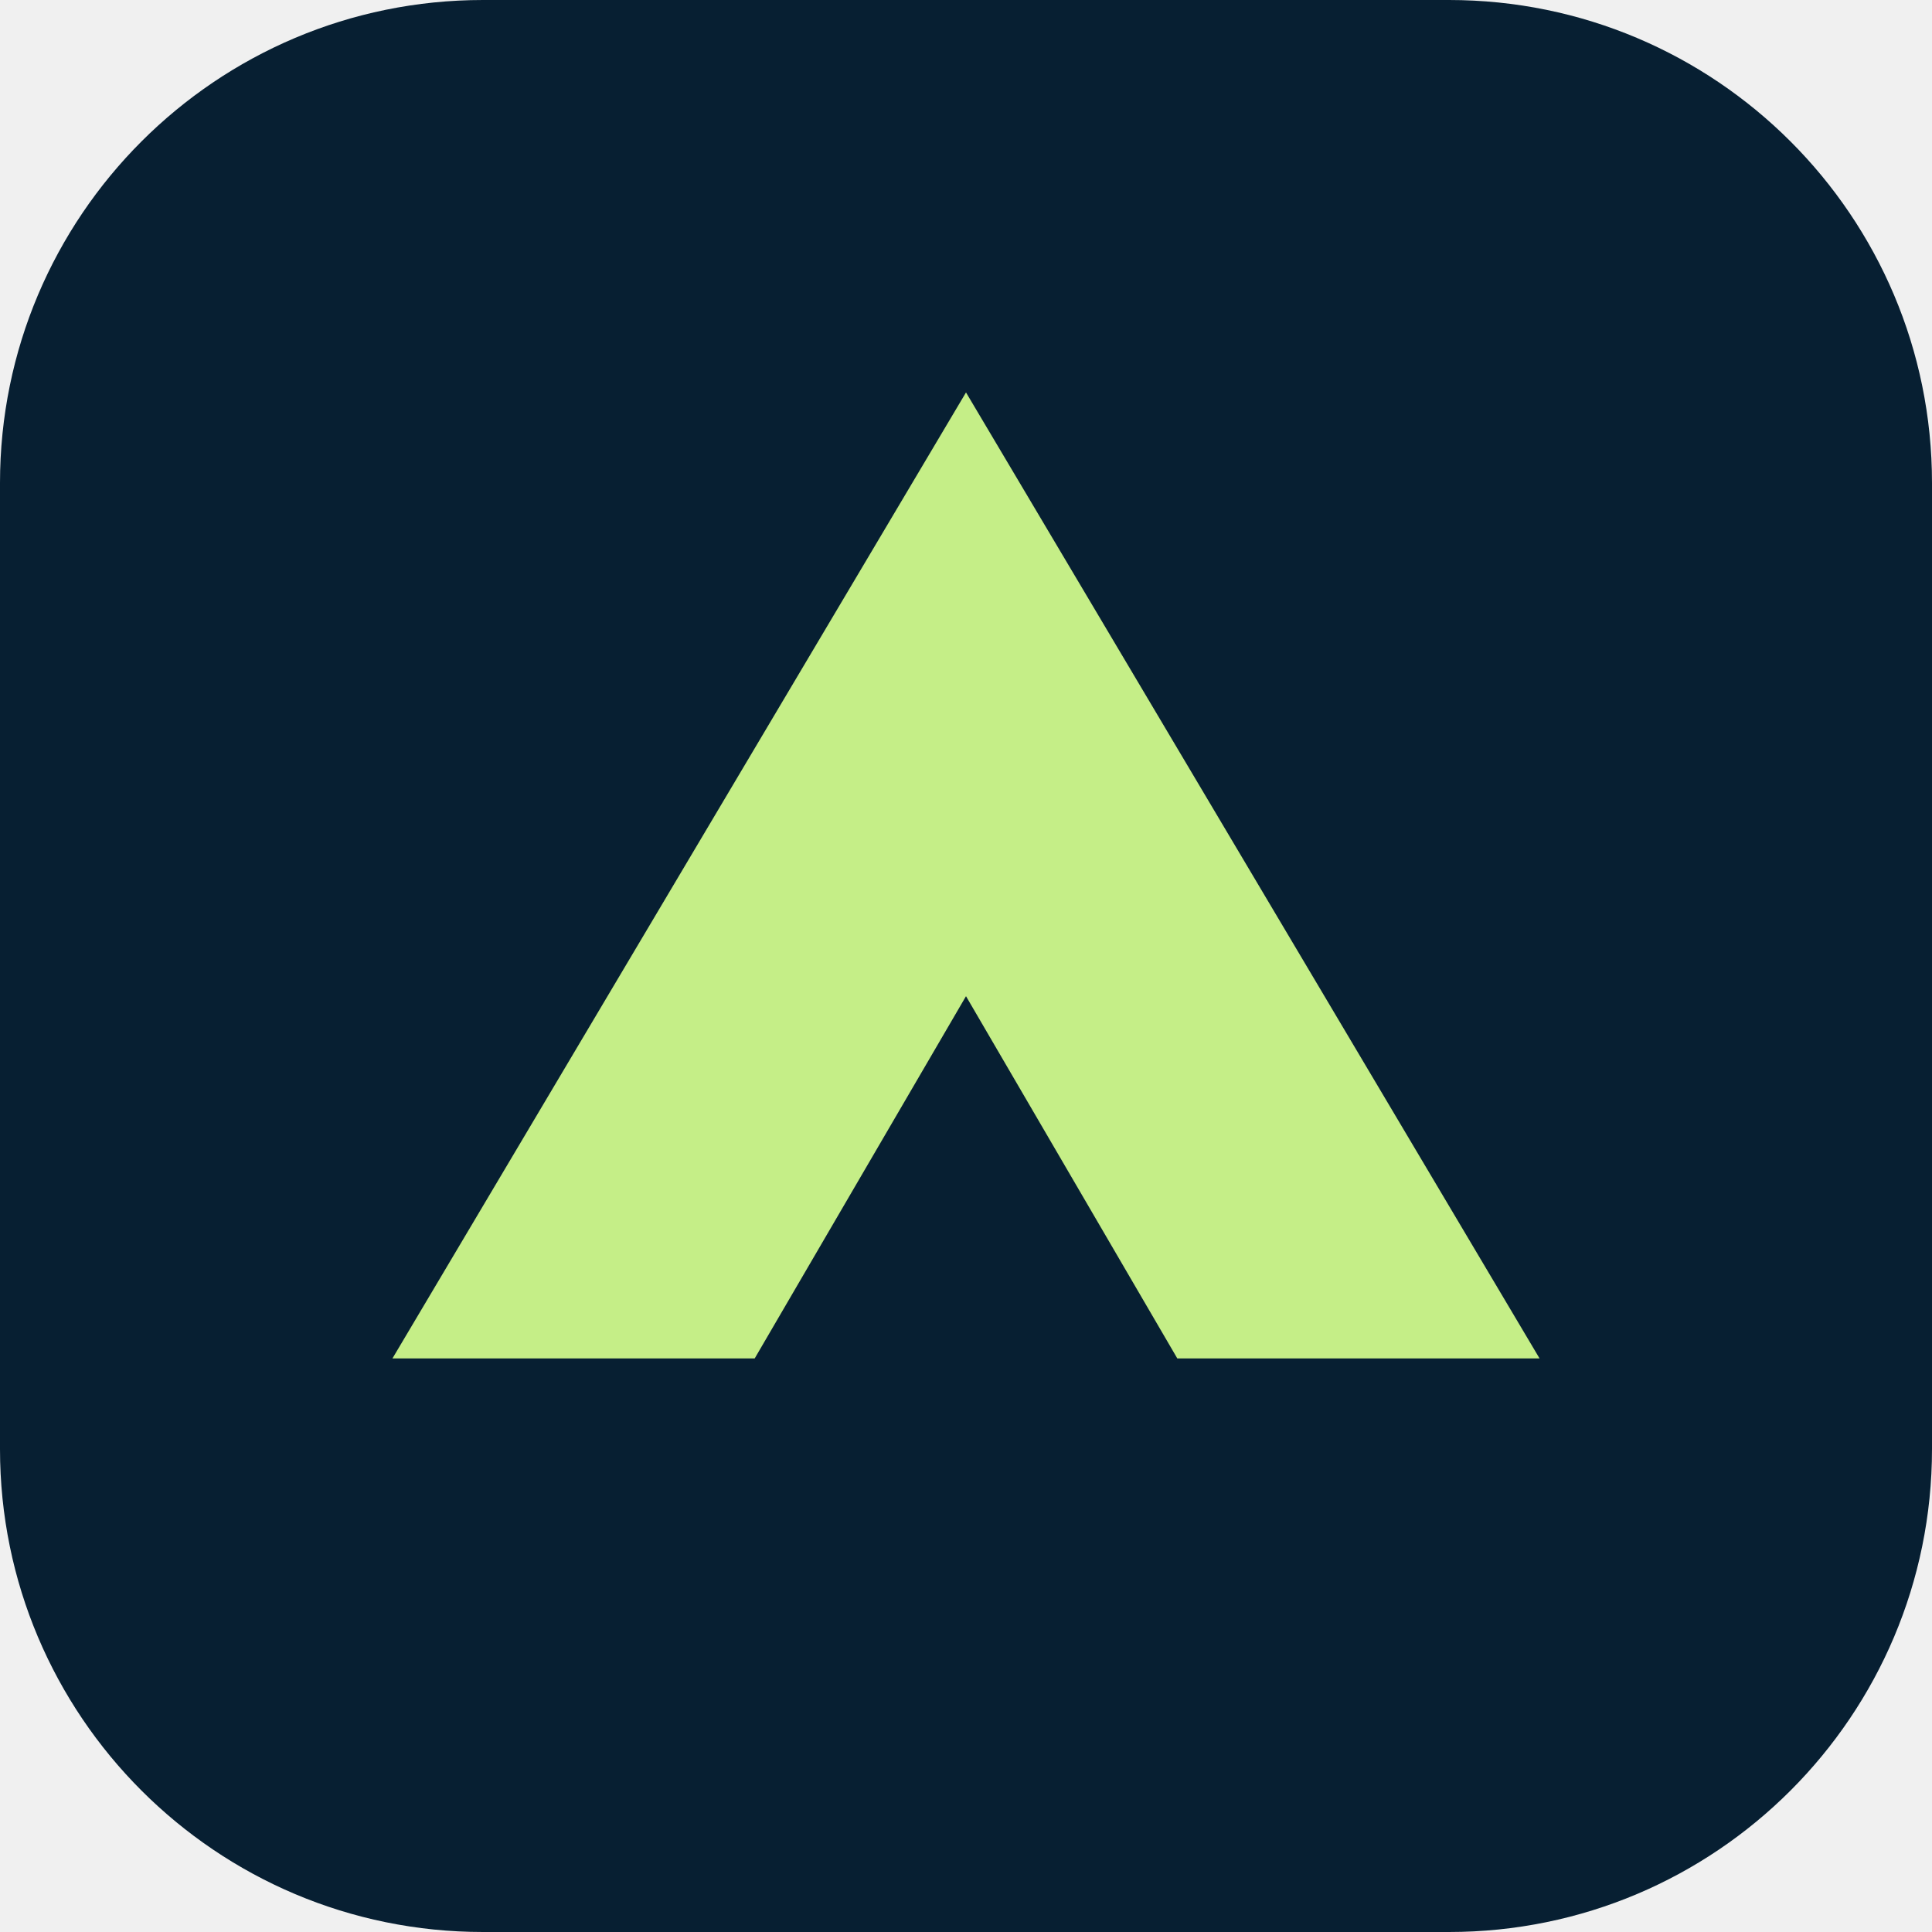
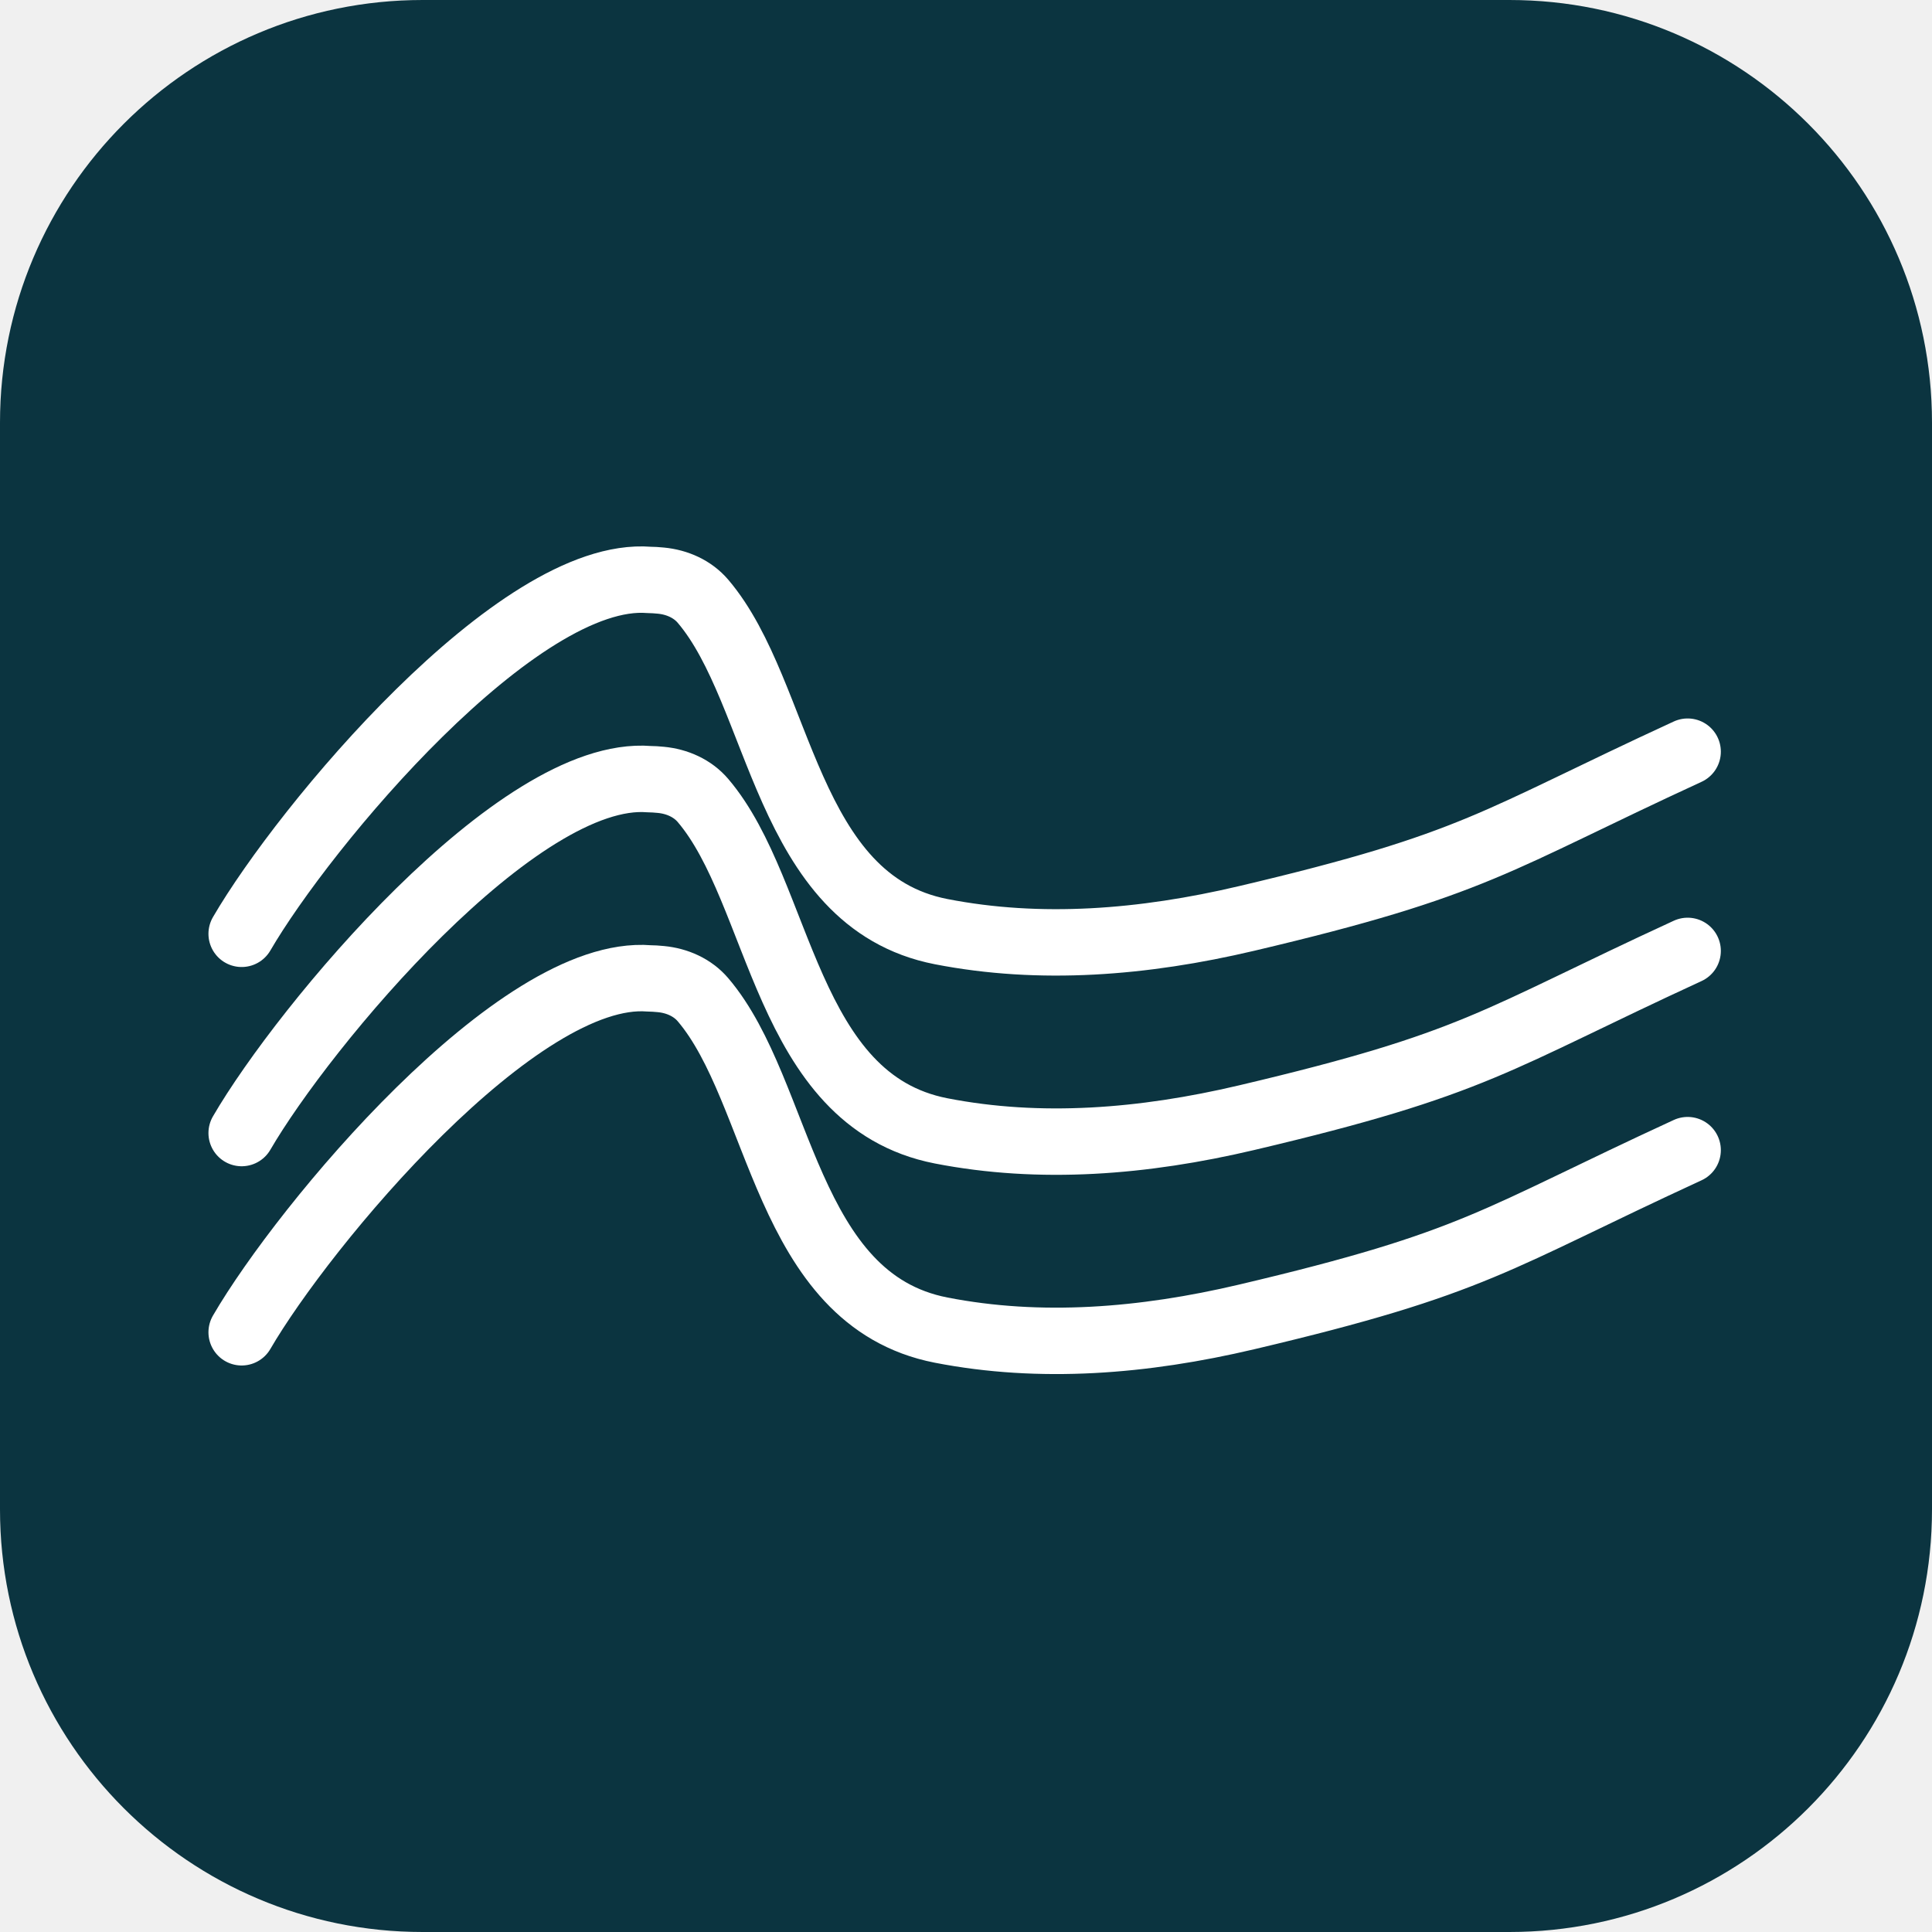
<svg xmlns="http://www.w3.org/2000/svg" viewBox="0 0 64 64">
-   <rect width="64" height="64" rx="16" fill="#071f32" />
-   <path d="M13 45 32 13 51 45H39l-7-12-7 12Z" fill="#c5ee87" />
+   <rect width="64" height="64" rx="14" fill="#0b3440" />
+   <g transform="translate(7.4 18.5) scale(.2)" fill="none" stroke-linecap="round" stroke-linejoin="round">
+     <path d="M242.526 32C210.419 46.786 207.663 50.625 169.454 59.63C152.356 63.659 135.301 65.011 118.877 61.808C92.952 56.75 92.47 22.405 79.444 7.094C77.702 5.047 75.144 3.926 72.468 3.669C71.753 3.6 71.066 3.553 70.526 3.553C48.781 1.792 13.307 44.485 3.026 62.168" stroke-width="11" stroke-miterlimit="10" stroke="white" />
+     <path d="M242.526 65C210.419 79.786 207.663 83.625 169.454 92.63C152.356 96.659 135.301 98.011 118.877 94.808C92.952 89.75 92.47 55.405 79.444 40.094C77.702 38.047 75.144 36.926 72.468 36.669C71.753 36.6 71.066 36.553 70.526 36.553C48.781 34.792 13.307 77.485 3.026 95.168" stroke-width="11" stroke-miterlimit="10" stroke="white" />
+     <path d="M242.526 98C210.419 112.786 207.663 116.625 169.454 125.63C152.356 129.659 135.301 131.011 118.877 127.808C92.952 122.75 92.47 88.405 79.444 73.094C77.702 71.047 75.144 69.926 72.468 69.669C71.753 69.6 71.066 69.553 70.526 69.553C48.781 67.792 13.307 110.485 3.026 128.168" stroke-width="11" stroke-miterlimit="10" stroke="white" />
+   </g>
</svg>
